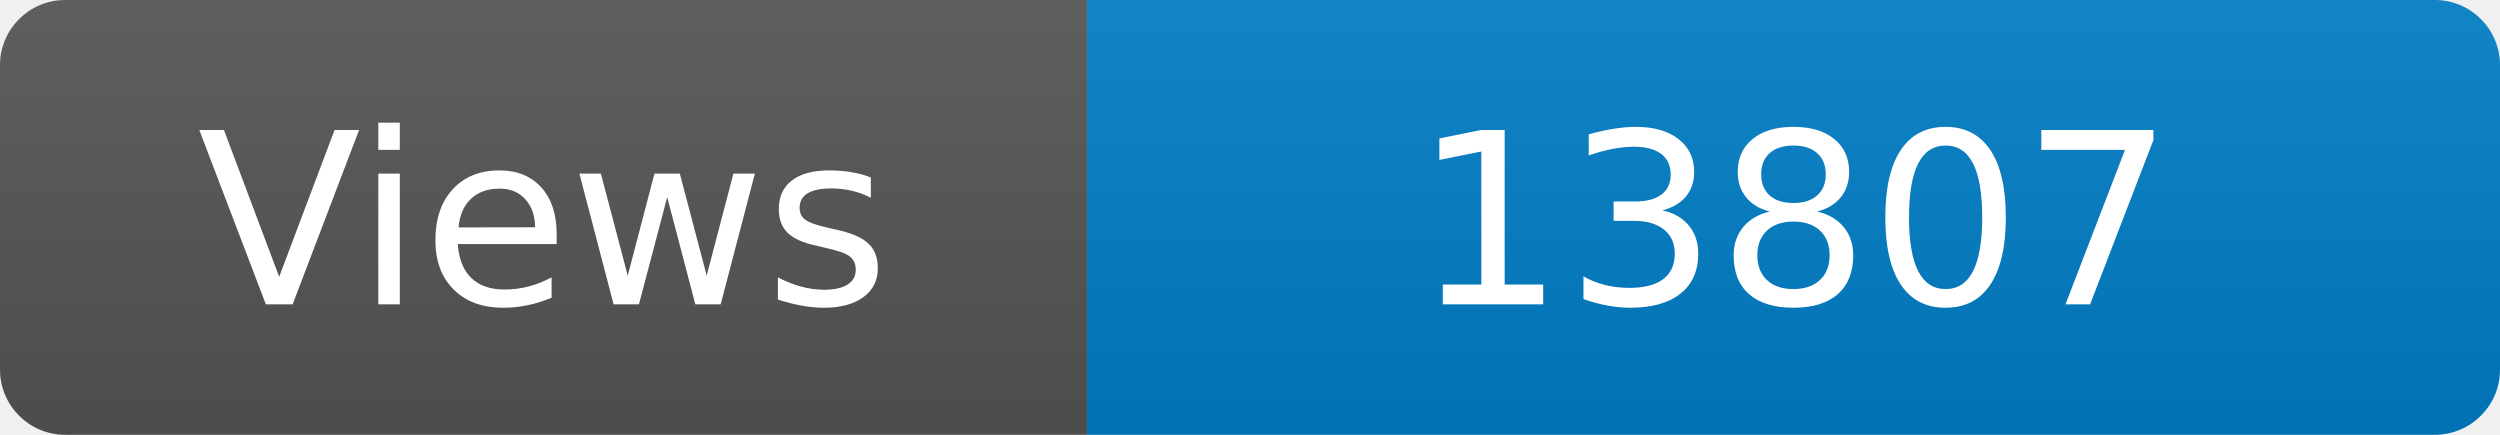
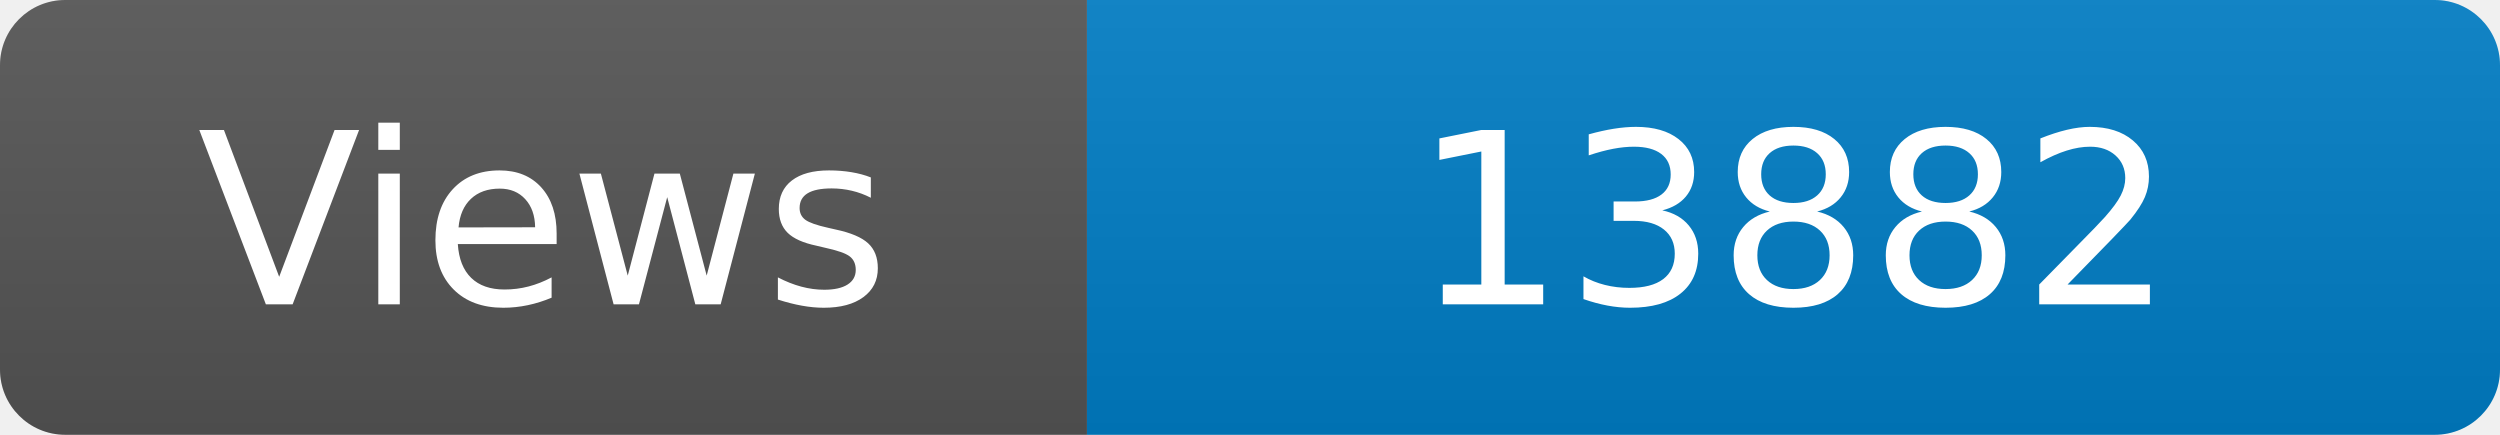
<svg xmlns="http://www.w3.org/2000/svg" width="115" height="20" role="img" aria-label="Maintained?: yes">
  <linearGradient id="s" x2="0" y2="100%">
    <stop offset="0" stop-color="#bbb" stop-opacity=".1" />
    <stop offset="1" stop-opacity=".1" />
  </linearGradient>
  <clipPath id="r">
    <rect width="115" height="20" rx="3" fill="#fff" />
  </clipPath>
  <g clip-path="url(#r)">
    <rect width="50" height="20" fill="#555" />
    <rect x="50" width="160" height="20" fill="#007ec6" />
    <rect width="115" height="20" fill="url(#s)" />
  </g>
  <g fill="#fff" text-anchor="middle" font-family="Verdana,Geneva,DejaVu Sans,sans-serif" font-size="110">
    <text x="250" y="140" transform="scale(.1)" fill="#fff">Views</text>
-     <text x="825" y="140" transform="scale(.1)" fill="#fff">13807</text>
+     <text x="825" y="140" transform="scale(.1)" fill="#fff">13882</text>
  </g>
</svg>
